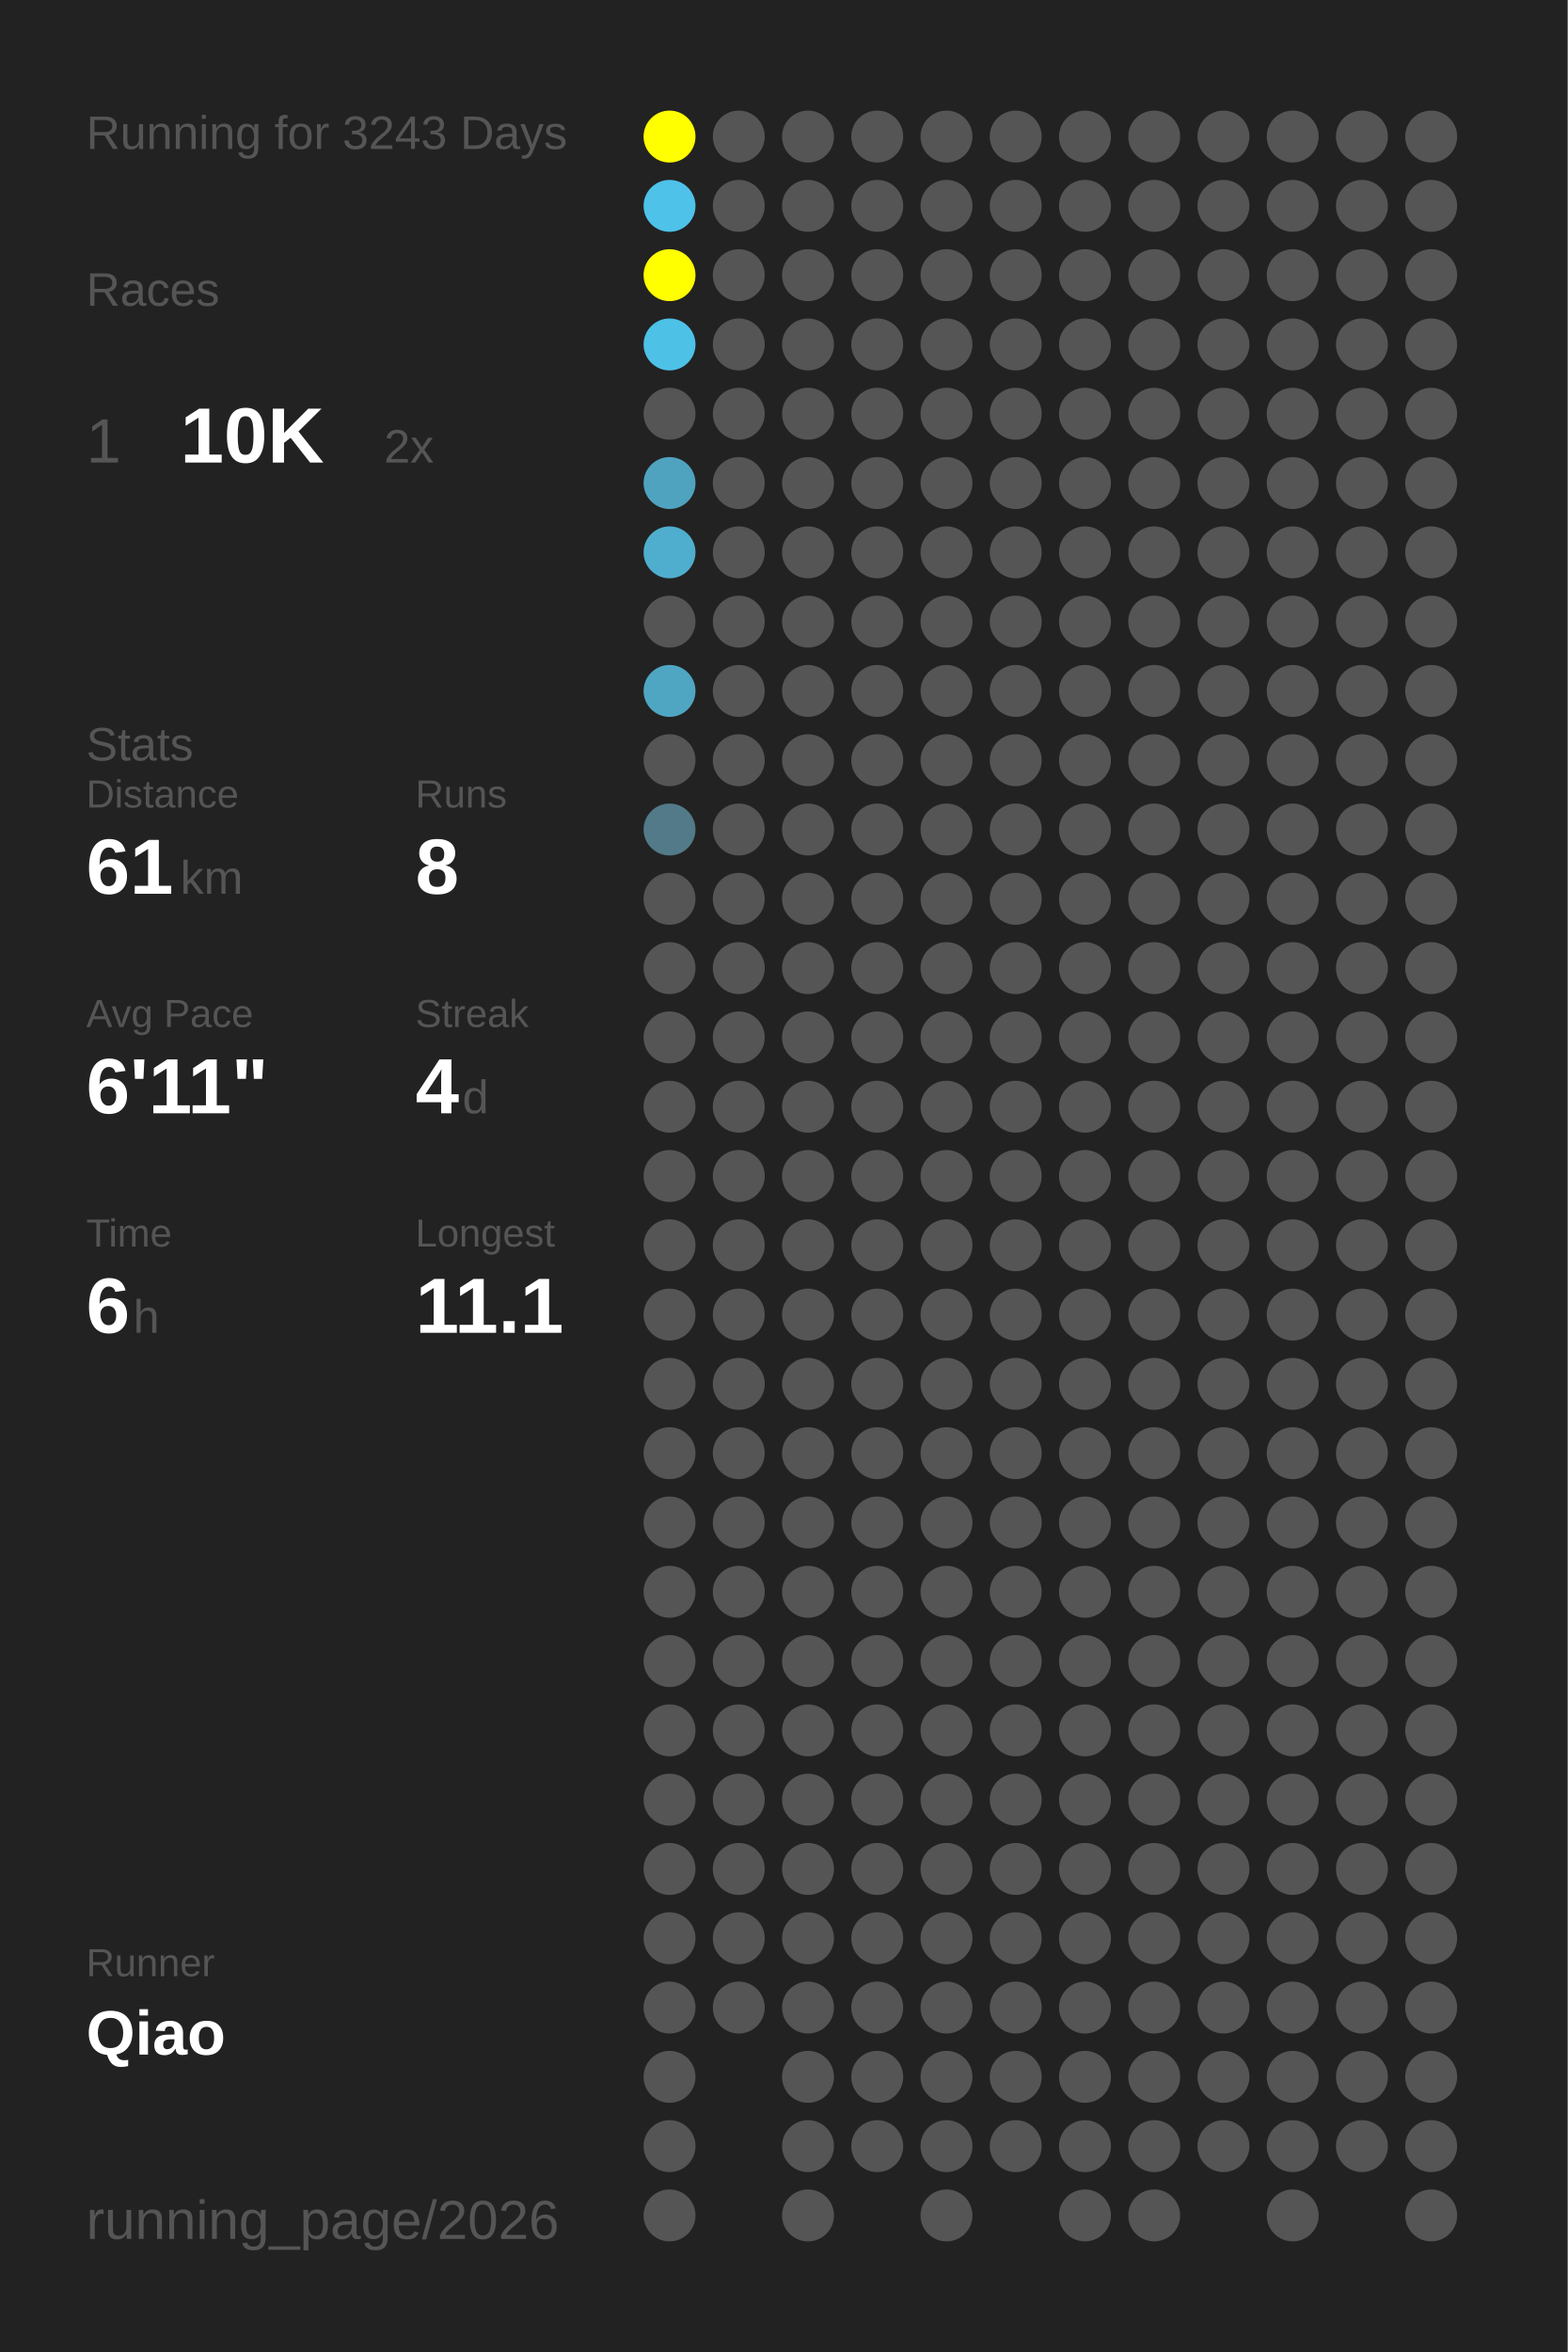
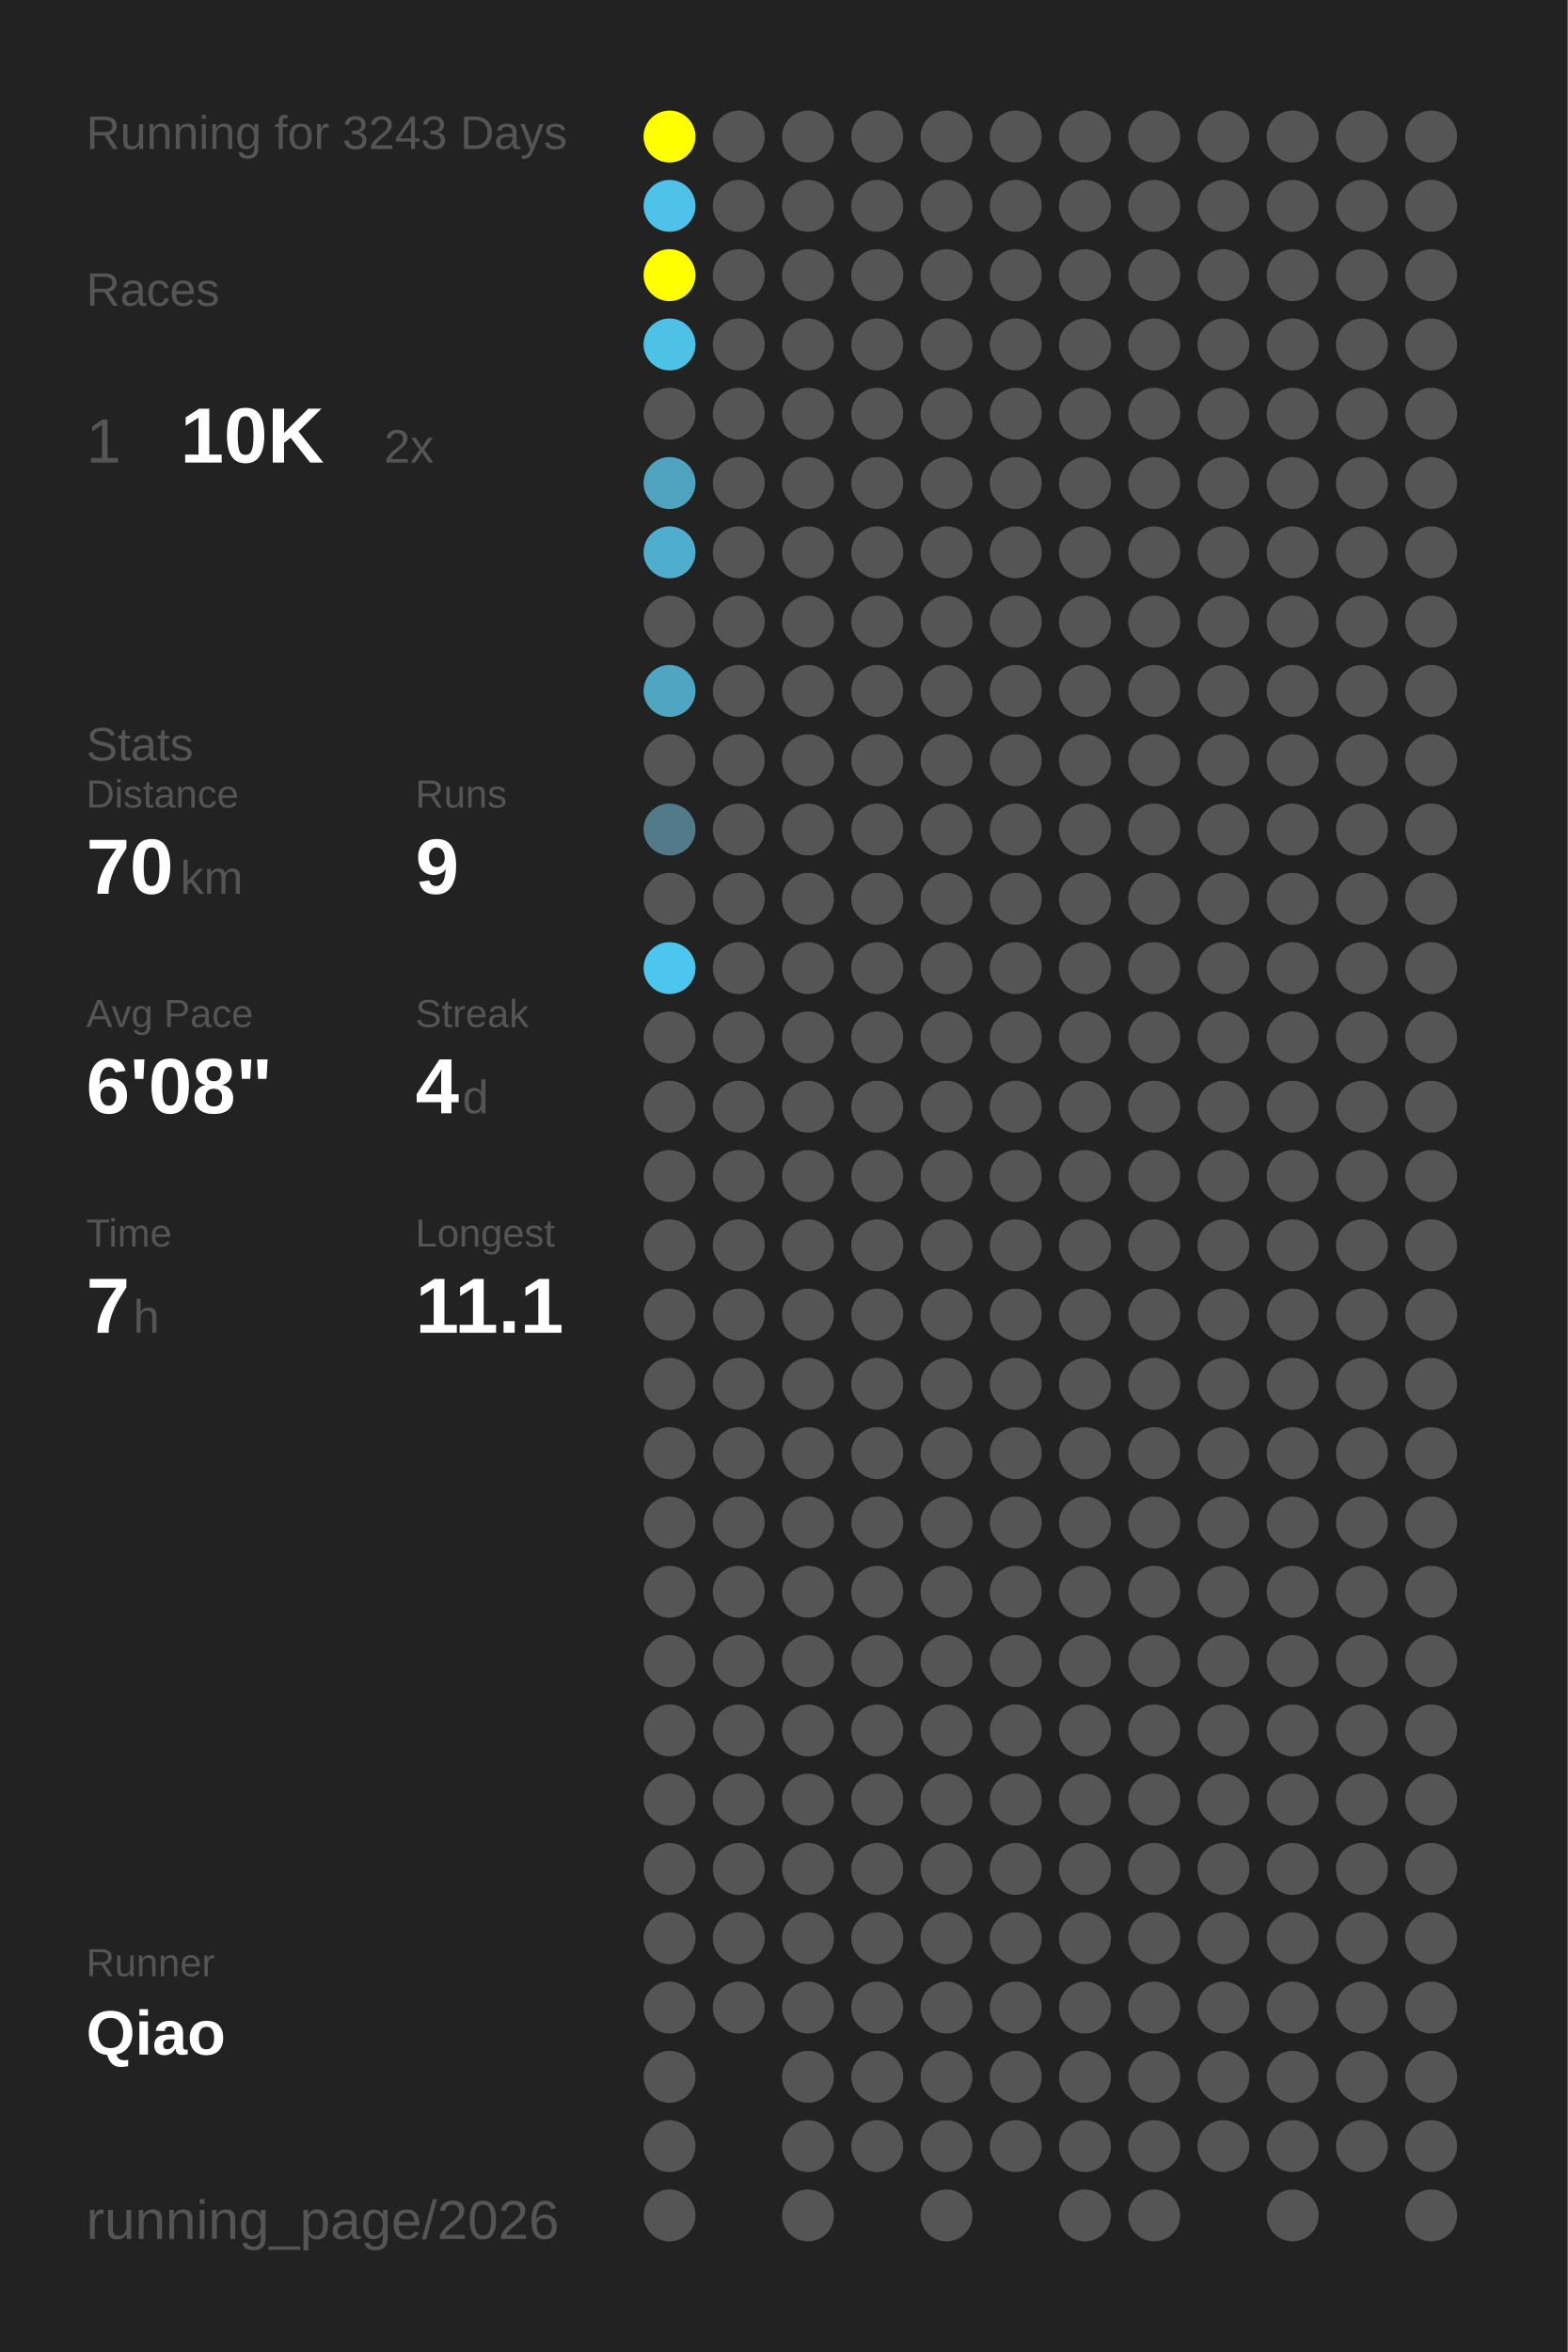
<svg xmlns="http://www.w3.org/2000/svg" baseProfile="full" height="300mm" version="1.1" viewBox="0,0,200,300" width="200mm">
  <defs />
  <rect fill="#222222" height="300" width="200" x="0" y="0" />
  <text fill="#555555" style="font-size:6px; font-family:Arial;" x="11" y="19">Running for 3243 Days</text>
  <text fill="#555555" style="font-size:6px; font-family:Arial;" x="11" y="39">Races</text>
  <text fill="#555555" style="font-size:8px; font-family:Arial;" x="11" y="59">1</text>
  <text fill="#FFFFFF" style="font-size:10px; font-family:Arial; font-weight:bold;" x="23" y="59">10K</text>
  <text fill="#555555" style="font-size:6px; font-family:Arial;" x="49" y="59">2x</text>
  <text fill="#555555" style="font-size:6px; font-family:Arial;" x="11" y="97">Stats</text>
  <text fill="#555555" style="font-size:5px; font-family:Arial;" x="11" y="103">Distance</text>
-   <text fill="#FFFFFF" style="font-size:10px; font-family:Arial; font-weight:bold;" x="11" y="114">61</text>
+   <text fill="#FFFFFF" style="font-size:10px; font-family:Arial; font-weight:bold;" x="11" y="114">70</text>
  <text fill="#555555" style="font-size:6px; font-family:Arial;" x="23" y="114">km</text>
  <text fill="#555555" style="font-size:5px; font-family:Arial;" x="53" y="103">Runs</text>
-   <text fill="#FFFFFF" style="font-size:10px; font-family:Arial; font-weight:bold;" x="53" y="114">8</text>
+   <text fill="#FFFFFF" style="font-size:10px; font-family:Arial; font-weight:bold;" x="53" y="114">9</text>
  <text fill="#555555" style="font-size:5px; font-family:Arial;" x="11" y="131">Avg Pace</text>
-   <text fill="#FFFFFF" style="font-size:10px; font-family:Arial; font-weight:bold;" x="11" y="142">6'11"</text>
+   <text fill="#FFFFFF" style="font-size:10px; font-family:Arial; font-weight:bold;" x="11" y="142">6'08"</text>
  <text fill="#555555" style="font-size:5px; font-family:Arial;" x="53" y="131">Streak</text>
  <text fill="#FFFFFF" style="font-size:10px; font-family:Arial; font-weight:bold;" x="53" y="142">4</text>
  <text fill="#555555" style="font-size:6px; font-family:Arial;" x="59" y="142">d</text>
  <text fill="#555555" style="font-size:5px; font-family:Arial;" x="11" y="159">Time</text>
-   <text fill="#FFFFFF" style="font-size:10px; font-family:Arial; font-weight:bold;" x="11" y="170">6</text>
+   <text fill="#FFFFFF" style="font-size:10px; font-family:Arial; font-weight:bold;" x="11" y="170">7</text>
  <text fill="#555555" style="font-size:6px; font-family:Arial;" x="17" y="170">h</text>
  <text fill="#555555" style="font-size:5px; font-family:Arial;" x="53" y="159">Longest</text>
  <text fill="#FFFFFF" style="font-size:10px; font-family:Arial; font-weight:bold;" x="53" y="170">11.1</text>
  <text fill="#555555" style="font-size:5px; font-family:Arial;" x="11" y="252.065">Runner</text>
  <text fill="#FFFFFF" style="font-size:8px; font-family:Arial; font-weight:bold;" x="11" y="262.065">Qiao</text>
  <text fill="#555555" style="font-size:7px; font-family:Arial;" x="11" y="285.581">running_page/2026</text>
  <circle cx="85.417" cy="17.419" fill="#FFFF00" r="3.312" />
  <circle cx="85.417" cy="26.258" fill="#4ec2e9" r="3.312" />
  <circle cx="85.417" cy="35.097" fill="#FFFF00" r="3.312" />
  <circle cx="85.417" cy="43.935" fill="#4ec1e7" r="3.312" />
  <circle cx="85.417" cy="52.774" fill="#555555" r="3.312" />
  <circle cx="85.417" cy="61.613" fill="#4fa3bf" r="3.312" />
  <circle cx="85.417" cy="70.452" fill="#4faece" r="3.312" />
  <circle cx="85.417" cy="79.29" fill="#555555" r="3.312" />
  <circle cx="85.417" cy="88.129" fill="#4fa6c3" r="3.312" />
  <circle cx="85.417" cy="96.968" fill="#555555" r="3.312" />
  <circle cx="85.417" cy="105.806" fill="#527a88" r="3.312" />
  <circle cx="85.417" cy="114.645" fill="#555555" r="3.312" />
-   <circle cx="85.417" cy="123.484" fill="#555555" r="3.312" />
+   <circle cx="85.417" cy="123.484" fill="#4dc6ef" r="3.312" />
  <circle cx="85.417" cy="132.323" fill="#555555" r="3.312" />
  <circle cx="85.417" cy="141.161" fill="#555555" r="3.312" />
  <circle cx="85.417" cy="150" fill="#555555" r="3.312" />
  <circle cx="85.417" cy="158.839" fill="#555555" r="3.312" />
  <circle cx="85.417" cy="167.677" fill="#555555" r="3.312" />
  <circle cx="85.417" cy="176.516" fill="#555555" r="3.312" />
  <circle cx="85.417" cy="185.355" fill="#555555" r="3.312" />
  <circle cx="85.417" cy="194.194" fill="#555555" r="3.312" />
  <circle cx="85.417" cy="203.032" fill="#555555" r="3.312" />
  <circle cx="85.417" cy="211.871" fill="#555555" r="3.312" />
  <circle cx="85.417" cy="220.71" fill="#555555" r="3.312" />
  <circle cx="85.417" cy="229.548" fill="#555555" r="3.312" />
  <circle cx="85.417" cy="238.387" fill="#555555" r="3.312" />
  <circle cx="85.417" cy="247.226" fill="#555555" r="3.312" />
  <circle cx="85.417" cy="256.065" fill="#555555" r="3.312" />
  <circle cx="85.417" cy="264.903" fill="#555555" r="3.312" />
  <circle cx="85.417" cy="273.742" fill="#555555" r="3.312" />
  <circle cx="85.417" cy="282.581" fill="#555555" r="3.312" />
  <circle cx="94.25" cy="17.419" fill="#555555" r="3.312" />
  <circle cx="94.25" cy="26.258" fill="#555555" r="3.312" />
  <circle cx="94.25" cy="35.097" fill="#555555" r="3.312" />
  <circle cx="94.25" cy="43.935" fill="#555555" r="3.312" />
  <circle cx="94.25" cy="52.774" fill="#555555" r="3.312" />
  <circle cx="94.25" cy="61.613" fill="#555555" r="3.312" />
  <circle cx="94.25" cy="70.452" fill="#555555" r="3.312" />
  <circle cx="94.25" cy="79.29" fill="#555555" r="3.312" />
  <circle cx="94.25" cy="88.129" fill="#555555" r="3.312" />
  <circle cx="94.25" cy="96.968" fill="#555555" r="3.312" />
  <circle cx="94.25" cy="105.806" fill="#555555" r="3.312" />
  <circle cx="94.25" cy="114.645" fill="#555555" r="3.312" />
  <circle cx="94.25" cy="123.484" fill="#555555" r="3.312" />
  <circle cx="94.25" cy="132.323" fill="#555555" r="3.312" />
  <circle cx="94.25" cy="141.161" fill="#555555" r="3.312" />
  <circle cx="94.25" cy="150" fill="#555555" r="3.312" />
  <circle cx="94.25" cy="158.839" fill="#555555" r="3.312" />
  <circle cx="94.25" cy="167.677" fill="#555555" r="3.312" />
  <circle cx="94.25" cy="176.516" fill="#555555" r="3.312" />
  <circle cx="94.25" cy="185.355" fill="#555555" r="3.312" />
  <circle cx="94.25" cy="194.194" fill="#555555" r="3.312" />
  <circle cx="94.25" cy="203.032" fill="#555555" r="3.312" />
  <circle cx="94.25" cy="211.871" fill="#555555" r="3.312" />
  <circle cx="94.25" cy="220.71" fill="#555555" r="3.312" />
  <circle cx="94.25" cy="229.548" fill="#555555" r="3.312" />
  <circle cx="94.25" cy="238.387" fill="#555555" r="3.312" />
  <circle cx="94.25" cy="247.226" fill="#555555" r="3.312" />
  <circle cx="94.25" cy="256.065" fill="#555555" r="3.312" />
  <circle cx="103.083" cy="17.419" fill="#555555" r="3.312" />
  <circle cx="103.083" cy="26.258" fill="#555555" r="3.312" />
  <circle cx="103.083" cy="35.097" fill="#555555" r="3.312" />
  <circle cx="103.083" cy="43.935" fill="#555555" r="3.312" />
  <circle cx="103.083" cy="52.774" fill="#555555" r="3.312" />
  <circle cx="103.083" cy="61.613" fill="#555555" r="3.312" />
  <circle cx="103.083" cy="70.452" fill="#555555" r="3.312" />
  <circle cx="103.083" cy="79.29" fill="#555555" r="3.312" />
  <circle cx="103.083" cy="88.129" fill="#555555" r="3.312" />
  <circle cx="103.083" cy="96.968" fill="#555555" r="3.312" />
  <circle cx="103.083" cy="105.806" fill="#555555" r="3.312" />
  <circle cx="103.083" cy="114.645" fill="#555555" r="3.312" />
  <circle cx="103.083" cy="123.484" fill="#555555" r="3.312" />
  <circle cx="103.083" cy="132.323" fill="#555555" r="3.312" />
  <circle cx="103.083" cy="141.161" fill="#555555" r="3.312" />
  <circle cx="103.083" cy="150" fill="#555555" r="3.312" />
  <circle cx="103.083" cy="158.839" fill="#555555" r="3.312" />
  <circle cx="103.083" cy="167.677" fill="#555555" r="3.312" />
  <circle cx="103.083" cy="176.516" fill="#555555" r="3.312" />
  <circle cx="103.083" cy="185.355" fill="#555555" r="3.312" />
  <circle cx="103.083" cy="194.194" fill="#555555" r="3.312" />
  <circle cx="103.083" cy="203.032" fill="#555555" r="3.312" />
  <circle cx="103.083" cy="211.871" fill="#555555" r="3.312" />
  <circle cx="103.083" cy="220.71" fill="#555555" r="3.312" />
  <circle cx="103.083" cy="229.548" fill="#555555" r="3.312" />
  <circle cx="103.083" cy="238.387" fill="#555555" r="3.312" />
  <circle cx="103.083" cy="247.226" fill="#555555" r="3.312" />
  <circle cx="103.083" cy="256.065" fill="#555555" r="3.312" />
  <circle cx="103.083" cy="264.903" fill="#555555" r="3.312" />
  <circle cx="103.083" cy="273.742" fill="#555555" r="3.312" />
  <circle cx="103.083" cy="282.581" fill="#555555" r="3.312" />
  <circle cx="111.917" cy="17.419" fill="#555555" r="3.312" />
  <circle cx="111.917" cy="26.258" fill="#555555" r="3.312" />
  <circle cx="111.917" cy="35.097" fill="#555555" r="3.312" />
  <circle cx="111.917" cy="43.935" fill="#555555" r="3.312" />
  <circle cx="111.917" cy="52.774" fill="#555555" r="3.312" />
  <circle cx="111.917" cy="61.613" fill="#555555" r="3.312" />
  <circle cx="111.917" cy="70.452" fill="#555555" r="3.312" />
  <circle cx="111.917" cy="79.29" fill="#555555" r="3.312" />
  <circle cx="111.917" cy="88.129" fill="#555555" r="3.312" />
  <circle cx="111.917" cy="96.968" fill="#555555" r="3.312" />
  <circle cx="111.917" cy="105.806" fill="#555555" r="3.312" />
  <circle cx="111.917" cy="114.645" fill="#555555" r="3.312" />
  <circle cx="111.917" cy="123.484" fill="#555555" r="3.312" />
  <circle cx="111.917" cy="132.323" fill="#555555" r="3.312" />
  <circle cx="111.917" cy="141.161" fill="#555555" r="3.312" />
  <circle cx="111.917" cy="150" fill="#555555" r="3.312" />
  <circle cx="111.917" cy="158.839" fill="#555555" r="3.312" />
  <circle cx="111.917" cy="167.677" fill="#555555" r="3.312" />
  <circle cx="111.917" cy="176.516" fill="#555555" r="3.312" />
  <circle cx="111.917" cy="185.355" fill="#555555" r="3.312" />
  <circle cx="111.917" cy="194.194" fill="#555555" r="3.312" />
  <circle cx="111.917" cy="203.032" fill="#555555" r="3.312" />
  <circle cx="111.917" cy="211.871" fill="#555555" r="3.312" />
  <circle cx="111.917" cy="220.71" fill="#555555" r="3.312" />
  <circle cx="111.917" cy="229.548" fill="#555555" r="3.312" />
  <circle cx="111.917" cy="238.387" fill="#555555" r="3.312" />
  <circle cx="111.917" cy="247.226" fill="#555555" r="3.312" />
  <circle cx="111.917" cy="256.065" fill="#555555" r="3.312" />
  <circle cx="111.917" cy="264.903" fill="#555555" r="3.312" />
  <circle cx="111.917" cy="273.742" fill="#555555" r="3.312" />
  <circle cx="120.75" cy="17.419" fill="#555555" r="3.312" />
  <circle cx="120.75" cy="26.258" fill="#555555" r="3.312" />
  <circle cx="120.75" cy="35.097" fill="#555555" r="3.312" />
  <circle cx="120.75" cy="43.935" fill="#555555" r="3.312" />
  <circle cx="120.75" cy="52.774" fill="#555555" r="3.312" />
  <circle cx="120.75" cy="61.613" fill="#555555" r="3.312" />
  <circle cx="120.75" cy="70.452" fill="#555555" r="3.312" />
  <circle cx="120.75" cy="79.29" fill="#555555" r="3.312" />
  <circle cx="120.75" cy="88.129" fill="#555555" r="3.312" />
  <circle cx="120.75" cy="96.968" fill="#555555" r="3.312" />
  <circle cx="120.75" cy="105.806" fill="#555555" r="3.312" />
  <circle cx="120.75" cy="114.645" fill="#555555" r="3.312" />
  <circle cx="120.75" cy="123.484" fill="#555555" r="3.312" />
  <circle cx="120.75" cy="132.323" fill="#555555" r="3.312" />
  <circle cx="120.75" cy="141.161" fill="#555555" r="3.312" />
  <circle cx="120.75" cy="150" fill="#555555" r="3.312" />
  <circle cx="120.75" cy="158.839" fill="#555555" r="3.312" />
  <circle cx="120.75" cy="167.677" fill="#555555" r="3.312" />
  <circle cx="120.75" cy="176.516" fill="#555555" r="3.312" />
  <circle cx="120.75" cy="185.355" fill="#555555" r="3.312" />
  <circle cx="120.75" cy="194.194" fill="#555555" r="3.312" />
  <circle cx="120.75" cy="203.032" fill="#555555" r="3.312" />
  <circle cx="120.75" cy="211.871" fill="#555555" r="3.312" />
  <circle cx="120.75" cy="220.71" fill="#555555" r="3.312" />
  <circle cx="120.75" cy="229.548" fill="#555555" r="3.312" />
  <circle cx="120.75" cy="238.387" fill="#555555" r="3.312" />
  <circle cx="120.75" cy="247.226" fill="#555555" r="3.312" />
  <circle cx="120.75" cy="256.065" fill="#555555" r="3.312" />
  <circle cx="120.75" cy="264.903" fill="#555555" r="3.312" />
  <circle cx="120.75" cy="273.742" fill="#555555" r="3.312" />
  <circle cx="120.75" cy="282.581" fill="#555555" r="3.312" />
  <circle cx="129.583" cy="17.419" fill="#555555" r="3.312" />
  <circle cx="129.583" cy="26.258" fill="#555555" r="3.312" />
  <circle cx="129.583" cy="35.097" fill="#555555" r="3.312" />
  <circle cx="129.583" cy="43.935" fill="#555555" r="3.312" />
  <circle cx="129.583" cy="52.774" fill="#555555" r="3.312" />
  <circle cx="129.583" cy="61.613" fill="#555555" r="3.312" />
  <circle cx="129.583" cy="70.452" fill="#555555" r="3.312" />
  <circle cx="129.583" cy="79.29" fill="#555555" r="3.312" />
  <circle cx="129.583" cy="88.129" fill="#555555" r="3.312" />
  <circle cx="129.583" cy="96.968" fill="#555555" r="3.312" />
  <circle cx="129.583" cy="105.806" fill="#555555" r="3.312" />
  <circle cx="129.583" cy="114.645" fill="#555555" r="3.312" />
  <circle cx="129.583" cy="123.484" fill="#555555" r="3.312" />
  <circle cx="129.583" cy="132.323" fill="#555555" r="3.312" />
  <circle cx="129.583" cy="141.161" fill="#555555" r="3.312" />
  <circle cx="129.583" cy="150" fill="#555555" r="3.312" />
  <circle cx="129.583" cy="158.839" fill="#555555" r="3.312" />
  <circle cx="129.583" cy="167.677" fill="#555555" r="3.312" />
  <circle cx="129.583" cy="176.516" fill="#555555" r="3.312" />
  <circle cx="129.583" cy="185.355" fill="#555555" r="3.312" />
  <circle cx="129.583" cy="194.194" fill="#555555" r="3.312" />
  <circle cx="129.583" cy="203.032" fill="#555555" r="3.312" />
  <circle cx="129.583" cy="211.871" fill="#555555" r="3.312" />
  <circle cx="129.583" cy="220.71" fill="#555555" r="3.312" />
  <circle cx="129.583" cy="229.548" fill="#555555" r="3.312" />
  <circle cx="129.583" cy="238.387" fill="#555555" r="3.312" />
  <circle cx="129.583" cy="247.226" fill="#555555" r="3.312" />
  <circle cx="129.583" cy="256.065" fill="#555555" r="3.312" />
  <circle cx="129.583" cy="264.903" fill="#555555" r="3.312" />
  <circle cx="129.583" cy="273.742" fill="#555555" r="3.312" />
  <circle cx="138.417" cy="17.419" fill="#555555" r="3.312" />
  <circle cx="138.417" cy="26.258" fill="#555555" r="3.312" />
  <circle cx="138.417" cy="35.097" fill="#555555" r="3.312" />
  <circle cx="138.417" cy="43.935" fill="#555555" r="3.312" />
  <circle cx="138.417" cy="52.774" fill="#555555" r="3.312" />
  <circle cx="138.417" cy="61.613" fill="#555555" r="3.312" />
  <circle cx="138.417" cy="70.452" fill="#555555" r="3.312" />
  <circle cx="138.417" cy="79.29" fill="#555555" r="3.312" />
  <circle cx="138.417" cy="88.129" fill="#555555" r="3.312" />
  <circle cx="138.417" cy="96.968" fill="#555555" r="3.312" />
  <circle cx="138.417" cy="105.806" fill="#555555" r="3.312" />
  <circle cx="138.417" cy="114.645" fill="#555555" r="3.312" />
  <circle cx="138.417" cy="123.484" fill="#555555" r="3.312" />
  <circle cx="138.417" cy="132.323" fill="#555555" r="3.312" />
  <circle cx="138.417" cy="141.161" fill="#555555" r="3.312" />
  <circle cx="138.417" cy="150" fill="#555555" r="3.312" />
  <circle cx="138.417" cy="158.839" fill="#555555" r="3.312" />
  <circle cx="138.417" cy="167.677" fill="#555555" r="3.312" />
  <circle cx="138.417" cy="176.516" fill="#555555" r="3.312" />
  <circle cx="138.417" cy="185.355" fill="#555555" r="3.312" />
  <circle cx="138.417" cy="194.194" fill="#555555" r="3.312" />
  <circle cx="138.417" cy="203.032" fill="#555555" r="3.312" />
  <circle cx="138.417" cy="211.871" fill="#555555" r="3.312" />
  <circle cx="138.417" cy="220.71" fill="#555555" r="3.312" />
  <circle cx="138.417" cy="229.548" fill="#555555" r="3.312" />
  <circle cx="138.417" cy="238.387" fill="#555555" r="3.312" />
  <circle cx="138.417" cy="247.226" fill="#555555" r="3.312" />
  <circle cx="138.417" cy="256.065" fill="#555555" r="3.312" />
  <circle cx="138.417" cy="264.903" fill="#555555" r="3.312" />
  <circle cx="138.417" cy="273.742" fill="#555555" r="3.312" />
  <circle cx="138.417" cy="282.581" fill="#555555" r="3.312" />
  <circle cx="147.25" cy="17.419" fill="#555555" r="3.312" />
  <circle cx="147.25" cy="26.258" fill="#555555" r="3.312" />
  <circle cx="147.25" cy="35.097" fill="#555555" r="3.312" />
  <circle cx="147.25" cy="43.935" fill="#555555" r="3.312" />
  <circle cx="147.25" cy="52.774" fill="#555555" r="3.312" />
  <circle cx="147.25" cy="61.613" fill="#555555" r="3.312" />
  <circle cx="147.25" cy="70.452" fill="#555555" r="3.312" />
  <circle cx="147.25" cy="79.29" fill="#555555" r="3.312" />
  <circle cx="147.25" cy="88.129" fill="#555555" r="3.312" />
  <circle cx="147.25" cy="96.968" fill="#555555" r="3.312" />
  <circle cx="147.25" cy="105.806" fill="#555555" r="3.312" />
  <circle cx="147.25" cy="114.645" fill="#555555" r="3.312" />
  <circle cx="147.25" cy="123.484" fill="#555555" r="3.312" />
  <circle cx="147.25" cy="132.323" fill="#555555" r="3.312" />
  <circle cx="147.25" cy="141.161" fill="#555555" r="3.312" />
  <circle cx="147.25" cy="150" fill="#555555" r="3.312" />
  <circle cx="147.25" cy="158.839" fill="#555555" r="3.312" />
  <circle cx="147.25" cy="167.677" fill="#555555" r="3.312" />
  <circle cx="147.25" cy="176.516" fill="#555555" r="3.312" />
  <circle cx="147.25" cy="185.355" fill="#555555" r="3.312" />
  <circle cx="147.25" cy="194.194" fill="#555555" r="3.312" />
  <circle cx="147.25" cy="203.032" fill="#555555" r="3.312" />
  <circle cx="147.25" cy="211.871" fill="#555555" r="3.312" />
  <circle cx="147.25" cy="220.71" fill="#555555" r="3.312" />
  <circle cx="147.25" cy="229.548" fill="#555555" r="3.312" />
  <circle cx="147.25" cy="238.387" fill="#555555" r="3.312" />
  <circle cx="147.25" cy="247.226" fill="#555555" r="3.312" />
  <circle cx="147.25" cy="256.065" fill="#555555" r="3.312" />
  <circle cx="147.25" cy="264.903" fill="#555555" r="3.312" />
  <circle cx="147.25" cy="273.742" fill="#555555" r="3.312" />
  <circle cx="147.25" cy="282.581" fill="#555555" r="3.312" />
  <circle cx="156.083" cy="17.419" fill="#555555" r="3.312" />
  <circle cx="156.083" cy="26.258" fill="#555555" r="3.312" />
  <circle cx="156.083" cy="35.097" fill="#555555" r="3.312" />
  <circle cx="156.083" cy="43.935" fill="#555555" r="3.312" />
  <circle cx="156.083" cy="52.774" fill="#555555" r="3.312" />
  <circle cx="156.083" cy="61.613" fill="#555555" r="3.312" />
  <circle cx="156.083" cy="70.452" fill="#555555" r="3.312" />
  <circle cx="156.083" cy="79.29" fill="#555555" r="3.312" />
  <circle cx="156.083" cy="88.129" fill="#555555" r="3.312" />
  <circle cx="156.083" cy="96.968" fill="#555555" r="3.312" />
  <circle cx="156.083" cy="105.806" fill="#555555" r="3.312" />
  <circle cx="156.083" cy="114.645" fill="#555555" r="3.312" />
  <circle cx="156.083" cy="123.484" fill="#555555" r="3.312" />
  <circle cx="156.083" cy="132.323" fill="#555555" r="3.312" />
  <circle cx="156.083" cy="141.161" fill="#555555" r="3.312" />
  <circle cx="156.083" cy="150" fill="#555555" r="3.312" />
  <circle cx="156.083" cy="158.839" fill="#555555" r="3.312" />
  <circle cx="156.083" cy="167.677" fill="#555555" r="3.312" />
  <circle cx="156.083" cy="176.516" fill="#555555" r="3.312" />
  <circle cx="156.083" cy="185.355" fill="#555555" r="3.312" />
  <circle cx="156.083" cy="194.194" fill="#555555" r="3.312" />
  <circle cx="156.083" cy="203.032" fill="#555555" r="3.312" />
  <circle cx="156.083" cy="211.871" fill="#555555" r="3.312" />
  <circle cx="156.083" cy="220.71" fill="#555555" r="3.312" />
  <circle cx="156.083" cy="229.548" fill="#555555" r="3.312" />
  <circle cx="156.083" cy="238.387" fill="#555555" r="3.312" />
  <circle cx="156.083" cy="247.226" fill="#555555" r="3.312" />
  <circle cx="156.083" cy="256.065" fill="#555555" r="3.312" />
  <circle cx="156.083" cy="264.903" fill="#555555" r="3.312" />
  <circle cx="156.083" cy="273.742" fill="#555555" r="3.312" />
  <circle cx="164.917" cy="17.419" fill="#555555" r="3.312" />
  <circle cx="164.917" cy="26.258" fill="#555555" r="3.312" />
  <circle cx="164.917" cy="35.097" fill="#555555" r="3.312" />
  <circle cx="164.917" cy="43.935" fill="#555555" r="3.312" />
  <circle cx="164.917" cy="52.774" fill="#555555" r="3.312" />
  <circle cx="164.917" cy="61.613" fill="#555555" r="3.312" />
  <circle cx="164.917" cy="70.452" fill="#555555" r="3.312" />
  <circle cx="164.917" cy="79.29" fill="#555555" r="3.312" />
  <circle cx="164.917" cy="88.129" fill="#555555" r="3.312" />
  <circle cx="164.917" cy="96.968" fill="#555555" r="3.312" />
  <circle cx="164.917" cy="105.806" fill="#555555" r="3.312" />
  <circle cx="164.917" cy="114.645" fill="#555555" r="3.312" />
  <circle cx="164.917" cy="123.484" fill="#555555" r="3.312" />
  <circle cx="164.917" cy="132.323" fill="#555555" r="3.312" />
  <circle cx="164.917" cy="141.161" fill="#555555" r="3.312" />
  <circle cx="164.917" cy="150" fill="#555555" r="3.312" />
  <circle cx="164.917" cy="158.839" fill="#555555" r="3.312" />
  <circle cx="164.917" cy="167.677" fill="#555555" r="3.312" />
  <circle cx="164.917" cy="176.516" fill="#555555" r="3.312" />
  <circle cx="164.917" cy="185.355" fill="#555555" r="3.312" />
  <circle cx="164.917" cy="194.194" fill="#555555" r="3.312" />
  <circle cx="164.917" cy="203.032" fill="#555555" r="3.312" />
  <circle cx="164.917" cy="211.871" fill="#555555" r="3.312" />
  <circle cx="164.917" cy="220.71" fill="#555555" r="3.312" />
  <circle cx="164.917" cy="229.548" fill="#555555" r="3.312" />
  <circle cx="164.917" cy="238.387" fill="#555555" r="3.312" />
  <circle cx="164.917" cy="247.226" fill="#555555" r="3.312" />
  <circle cx="164.917" cy="256.065" fill="#555555" r="3.312" />
  <circle cx="164.917" cy="264.903" fill="#555555" r="3.312" />
  <circle cx="164.917" cy="273.742" fill="#555555" r="3.312" />
  <circle cx="164.917" cy="282.581" fill="#555555" r="3.312" />
  <circle cx="173.75" cy="17.419" fill="#555555" r="3.312" />
  <circle cx="173.75" cy="26.258" fill="#555555" r="3.312" />
  <circle cx="173.75" cy="35.097" fill="#555555" r="3.312" />
  <circle cx="173.75" cy="43.935" fill="#555555" r="3.312" />
  <circle cx="173.75" cy="52.774" fill="#555555" r="3.312" />
  <circle cx="173.75" cy="61.613" fill="#555555" r="3.312" />
  <circle cx="173.75" cy="70.452" fill="#555555" r="3.312" />
  <circle cx="173.75" cy="79.29" fill="#555555" r="3.312" />
  <circle cx="173.75" cy="88.129" fill="#555555" r="3.312" />
  <circle cx="173.75" cy="96.968" fill="#555555" r="3.312" />
  <circle cx="173.75" cy="105.806" fill="#555555" r="3.312" />
  <circle cx="173.75" cy="114.645" fill="#555555" r="3.312" />
  <circle cx="173.75" cy="123.484" fill="#555555" r="3.312" />
  <circle cx="173.75" cy="132.323" fill="#555555" r="3.312" />
  <circle cx="173.75" cy="141.161" fill="#555555" r="3.312" />
  <circle cx="173.75" cy="150" fill="#555555" r="3.312" />
  <circle cx="173.75" cy="158.839" fill="#555555" r="3.312" />
  <circle cx="173.75" cy="167.677" fill="#555555" r="3.312" />
  <circle cx="173.75" cy="176.516" fill="#555555" r="3.312" />
  <circle cx="173.75" cy="185.355" fill="#555555" r="3.312" />
  <circle cx="173.75" cy="194.194" fill="#555555" r="3.312" />
  <circle cx="173.75" cy="203.032" fill="#555555" r="3.312" />
  <circle cx="173.75" cy="211.871" fill="#555555" r="3.312" />
  <circle cx="173.75" cy="220.71" fill="#555555" r="3.312" />
  <circle cx="173.75" cy="229.548" fill="#555555" r="3.312" />
  <circle cx="173.75" cy="238.387" fill="#555555" r="3.312" />
  <circle cx="173.75" cy="247.226" fill="#555555" r="3.312" />
  <circle cx="173.75" cy="256.065" fill="#555555" r="3.312" />
  <circle cx="173.75" cy="264.903" fill="#555555" r="3.312" />
  <circle cx="173.75" cy="273.742" fill="#555555" r="3.312" />
  <circle cx="182.583" cy="17.419" fill="#555555" r="3.312" />
  <circle cx="182.583" cy="26.258" fill="#555555" r="3.312" />
  <circle cx="182.583" cy="35.097" fill="#555555" r="3.312" />
  <circle cx="182.583" cy="43.935" fill="#555555" r="3.312" />
  <circle cx="182.583" cy="52.774" fill="#555555" r="3.312" />
  <circle cx="182.583" cy="61.613" fill="#555555" r="3.312" />
  <circle cx="182.583" cy="70.452" fill="#555555" r="3.312" />
  <circle cx="182.583" cy="79.29" fill="#555555" r="3.312" />
  <circle cx="182.583" cy="88.129" fill="#555555" r="3.312" />
  <circle cx="182.583" cy="96.968" fill="#555555" r="3.312" />
  <circle cx="182.583" cy="105.806" fill="#555555" r="3.312" />
  <circle cx="182.583" cy="114.645" fill="#555555" r="3.312" />
  <circle cx="182.583" cy="123.484" fill="#555555" r="3.312" />
  <circle cx="182.583" cy="132.323" fill="#555555" r="3.312" />
  <circle cx="182.583" cy="141.161" fill="#555555" r="3.312" />
  <circle cx="182.583" cy="150" fill="#555555" r="3.312" />
  <circle cx="182.583" cy="158.839" fill="#555555" r="3.312" />
  <circle cx="182.583" cy="167.677" fill="#555555" r="3.312" />
  <circle cx="182.583" cy="176.516" fill="#555555" r="3.312" />
  <circle cx="182.583" cy="185.355" fill="#555555" r="3.312" />
  <circle cx="182.583" cy="194.194" fill="#555555" r="3.312" />
  <circle cx="182.583" cy="203.032" fill="#555555" r="3.312" />
  <circle cx="182.583" cy="211.871" fill="#555555" r="3.312" />
  <circle cx="182.583" cy="220.71" fill="#555555" r="3.312" />
  <circle cx="182.583" cy="229.548" fill="#555555" r="3.312" />
  <circle cx="182.583" cy="238.387" fill="#555555" r="3.312" />
  <circle cx="182.583" cy="247.226" fill="#555555" r="3.312" />
  <circle cx="182.583" cy="256.065" fill="#555555" r="3.312" />
  <circle cx="182.583" cy="264.903" fill="#555555" r="3.312" />
  <circle cx="182.583" cy="273.742" fill="#555555" r="3.312" />
  <circle cx="182.583" cy="282.581" fill="#555555" r="3.312" />
</svg>
